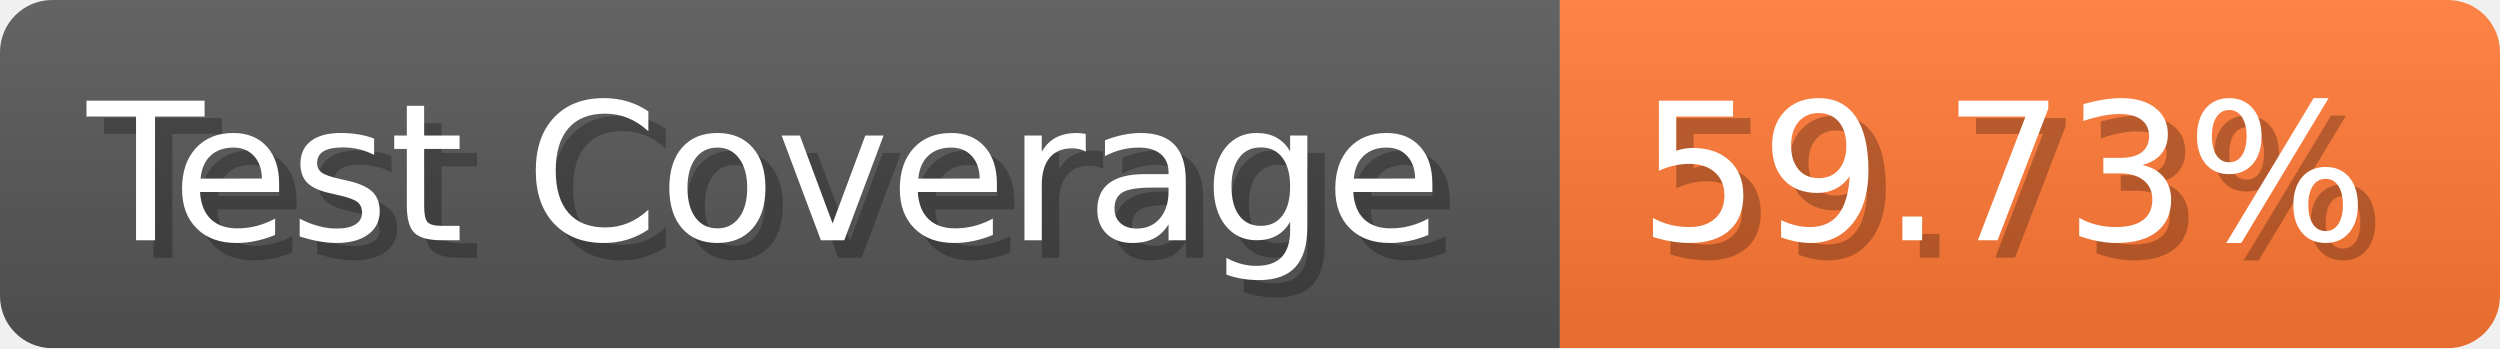
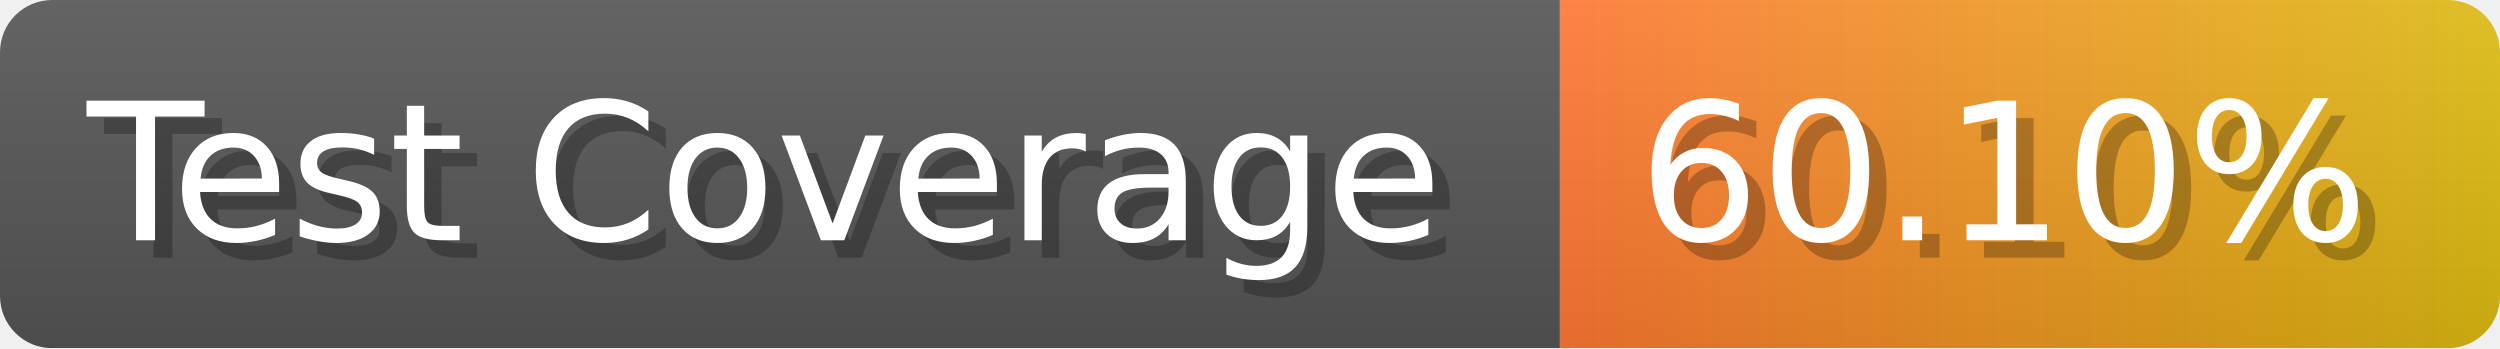
- <svg xmlns="http://www.w3.org/2000/svg" width="143.6" height="20" viewBox="0 0 1436 200" role="img" aria-label="Test Coverage: 59.73%">
+ <svg xmlns="http://www.w3.org/2000/svg" width="143.6" height="20" viewBox="0 0 1436 200" role="img" aria-label="Test Coverage: 60.10%">
  <linearGradient id="a" x2="0" y2="100%">
    <stop offset="0" stop-opacity=".1" stop-color="#EEE" />
    <stop offset="1" stop-opacity=".1" />
  </linearGradient>
  <mask id="m">
    <rect width="1436" height="200" rx="30" fill="#FFF" />
  </mask>
  <g mask="url(#m)">
    <rect width="896" height="200" fill="#555" />
-     <rect width="540" height="200" fill="#F73" x="896" />
+     <rect width="540" height="200" fill="url(#x)" x="896" />
    <rect width="1436" height="200" fill="url(#a)" />
  </g>
  <g aria-hidden="true" fill="#fff" text-anchor="start" font-family="Verdana,DejaVu Sans,sans-serif" font-size="110">
    <text x="60" y="148" textLength="796" fill="#000" opacity="0.25">Test Coverage</text>
    <text x="50" y="138" textLength="796">Test Coverage</text>
-     <text x="951" y="148" textLength="440" fill="#000" opacity="0.25">59.73%</text>
-     <text x="941" y="138" textLength="440">59.73%</text>
+     <text x="951" y="148" textLength="440" fill="#000" opacity="0.25">60.10%</text>
+     <text x="941" y="138" textLength="440">60.10%</text>
  </g>
+   <linearGradient id="x" x1="0%" y1="0%" x2="100%" y2="0%">
+     <stop offset="0%" style="stop-color:#F73" />
+     <stop offset="100%" style="stop-color:#DB1" />
+   </linearGradient>
</svg>
